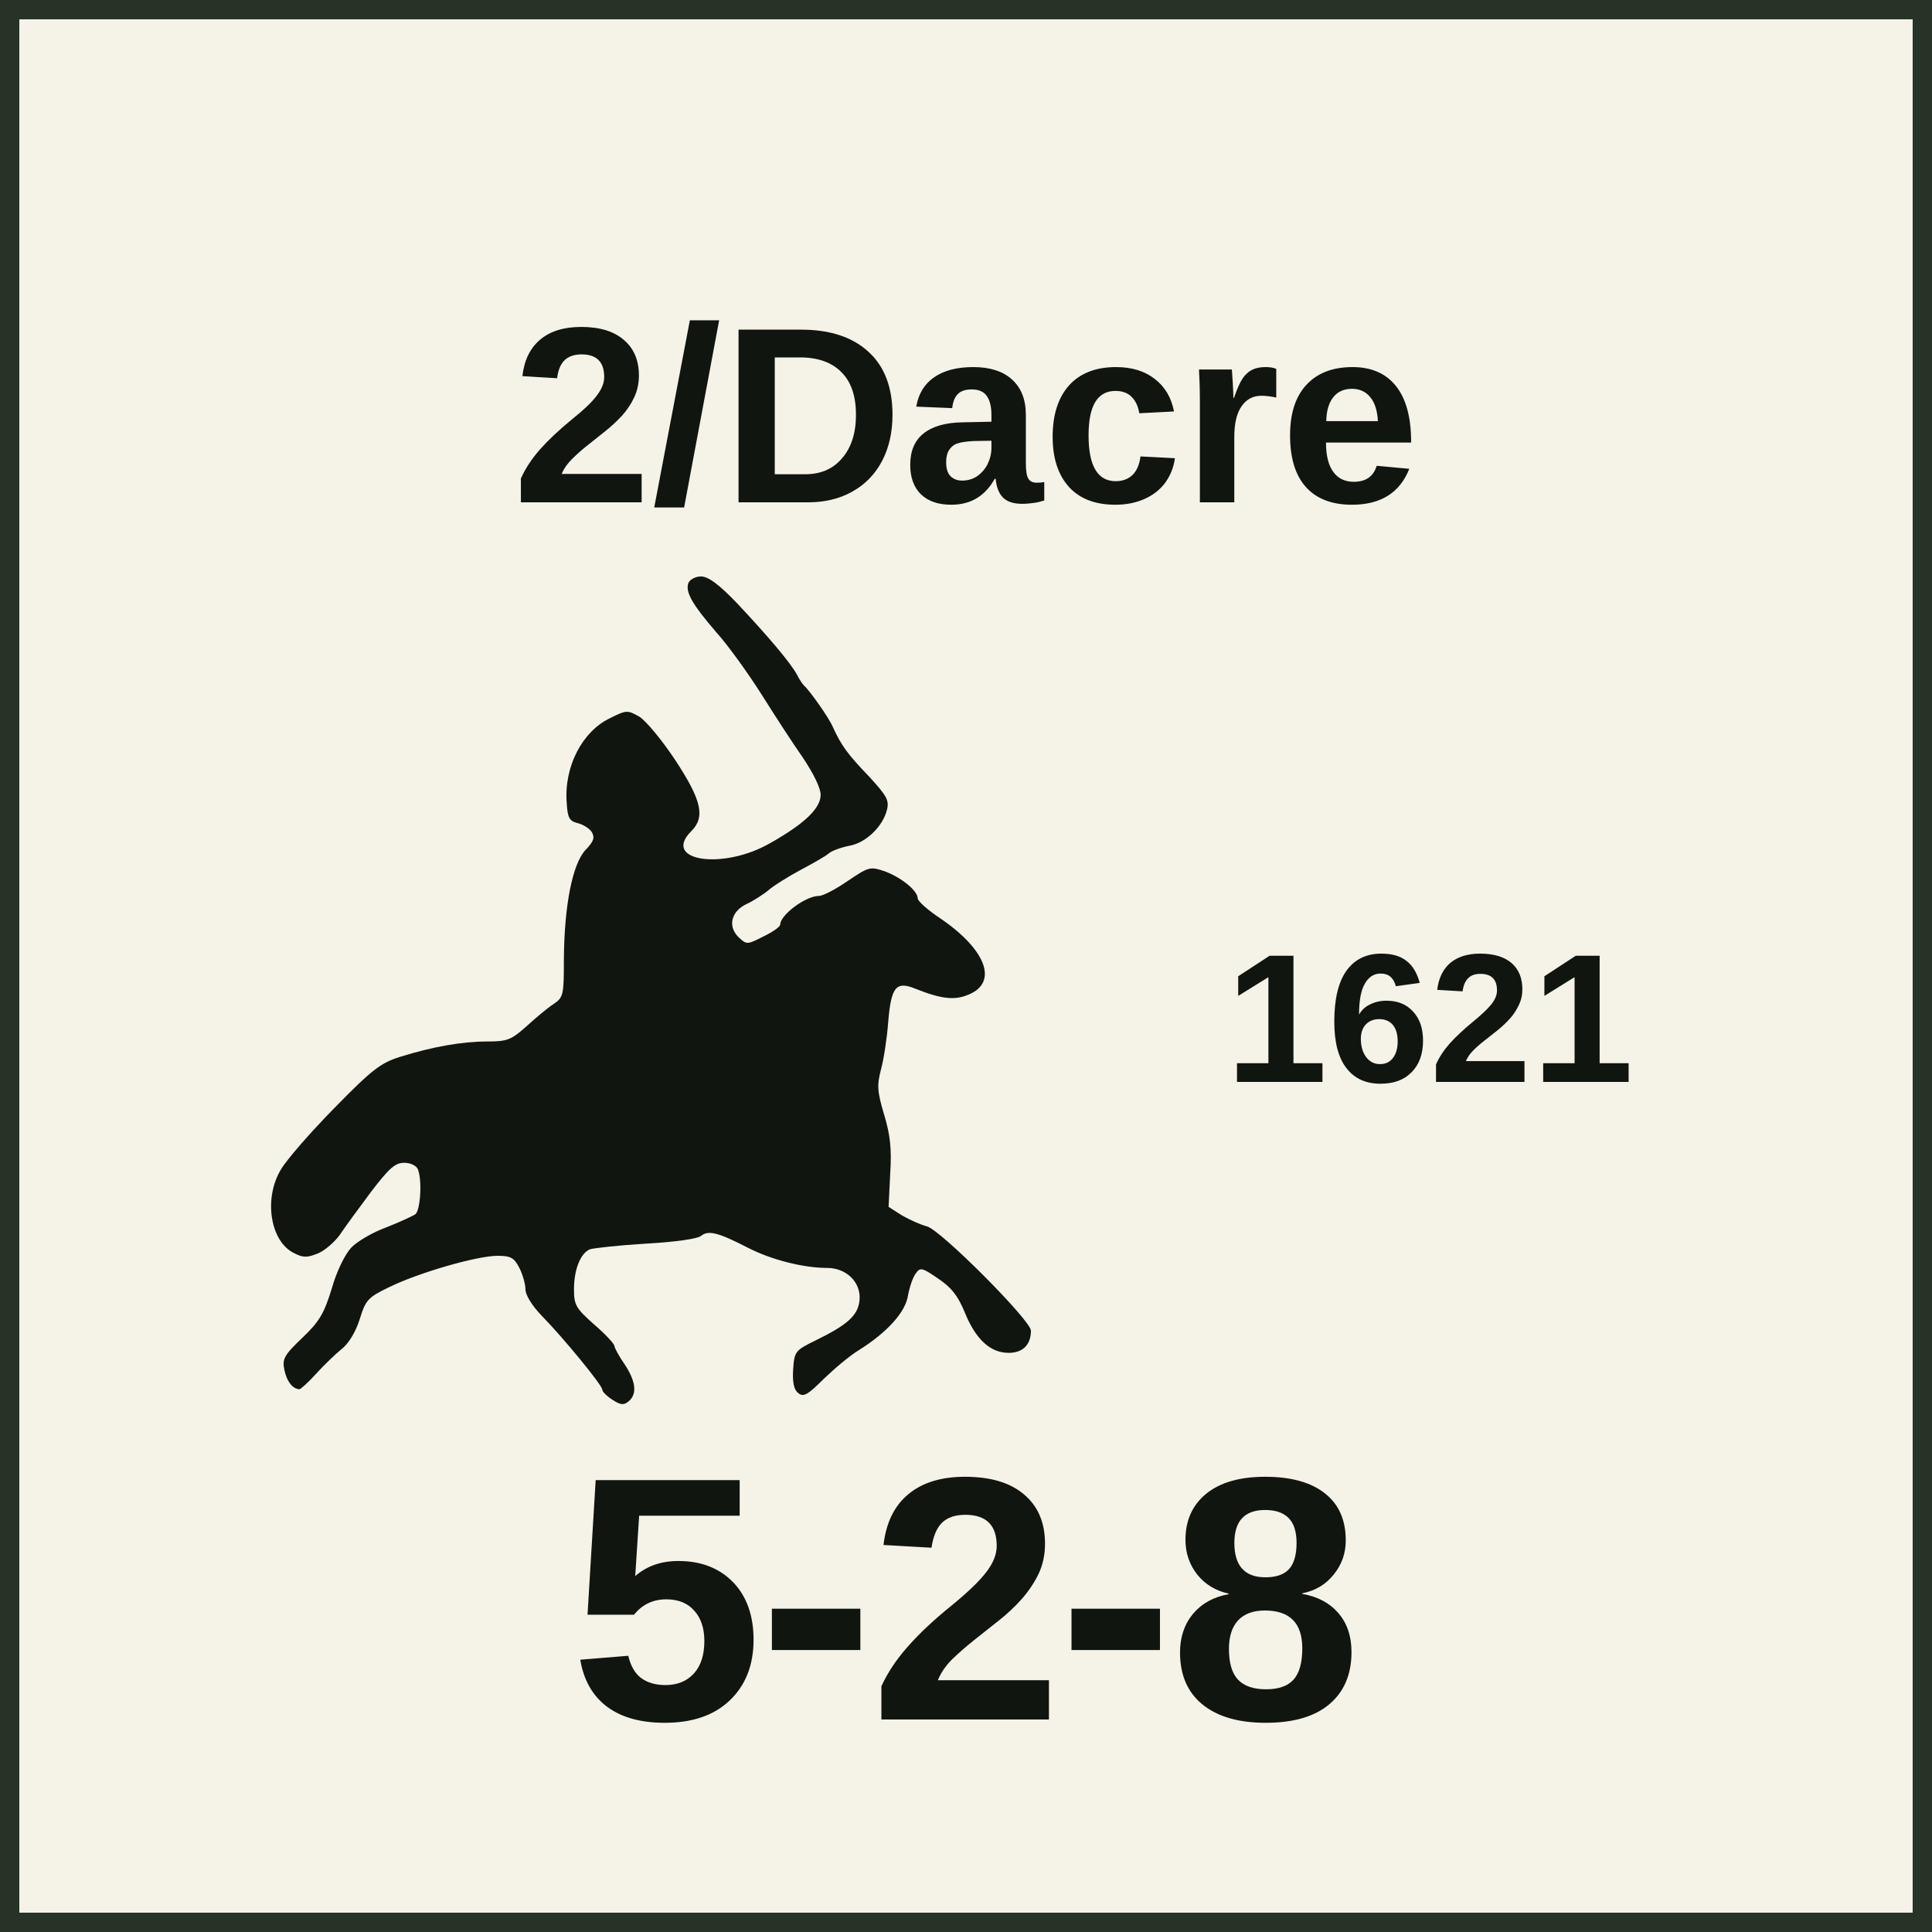
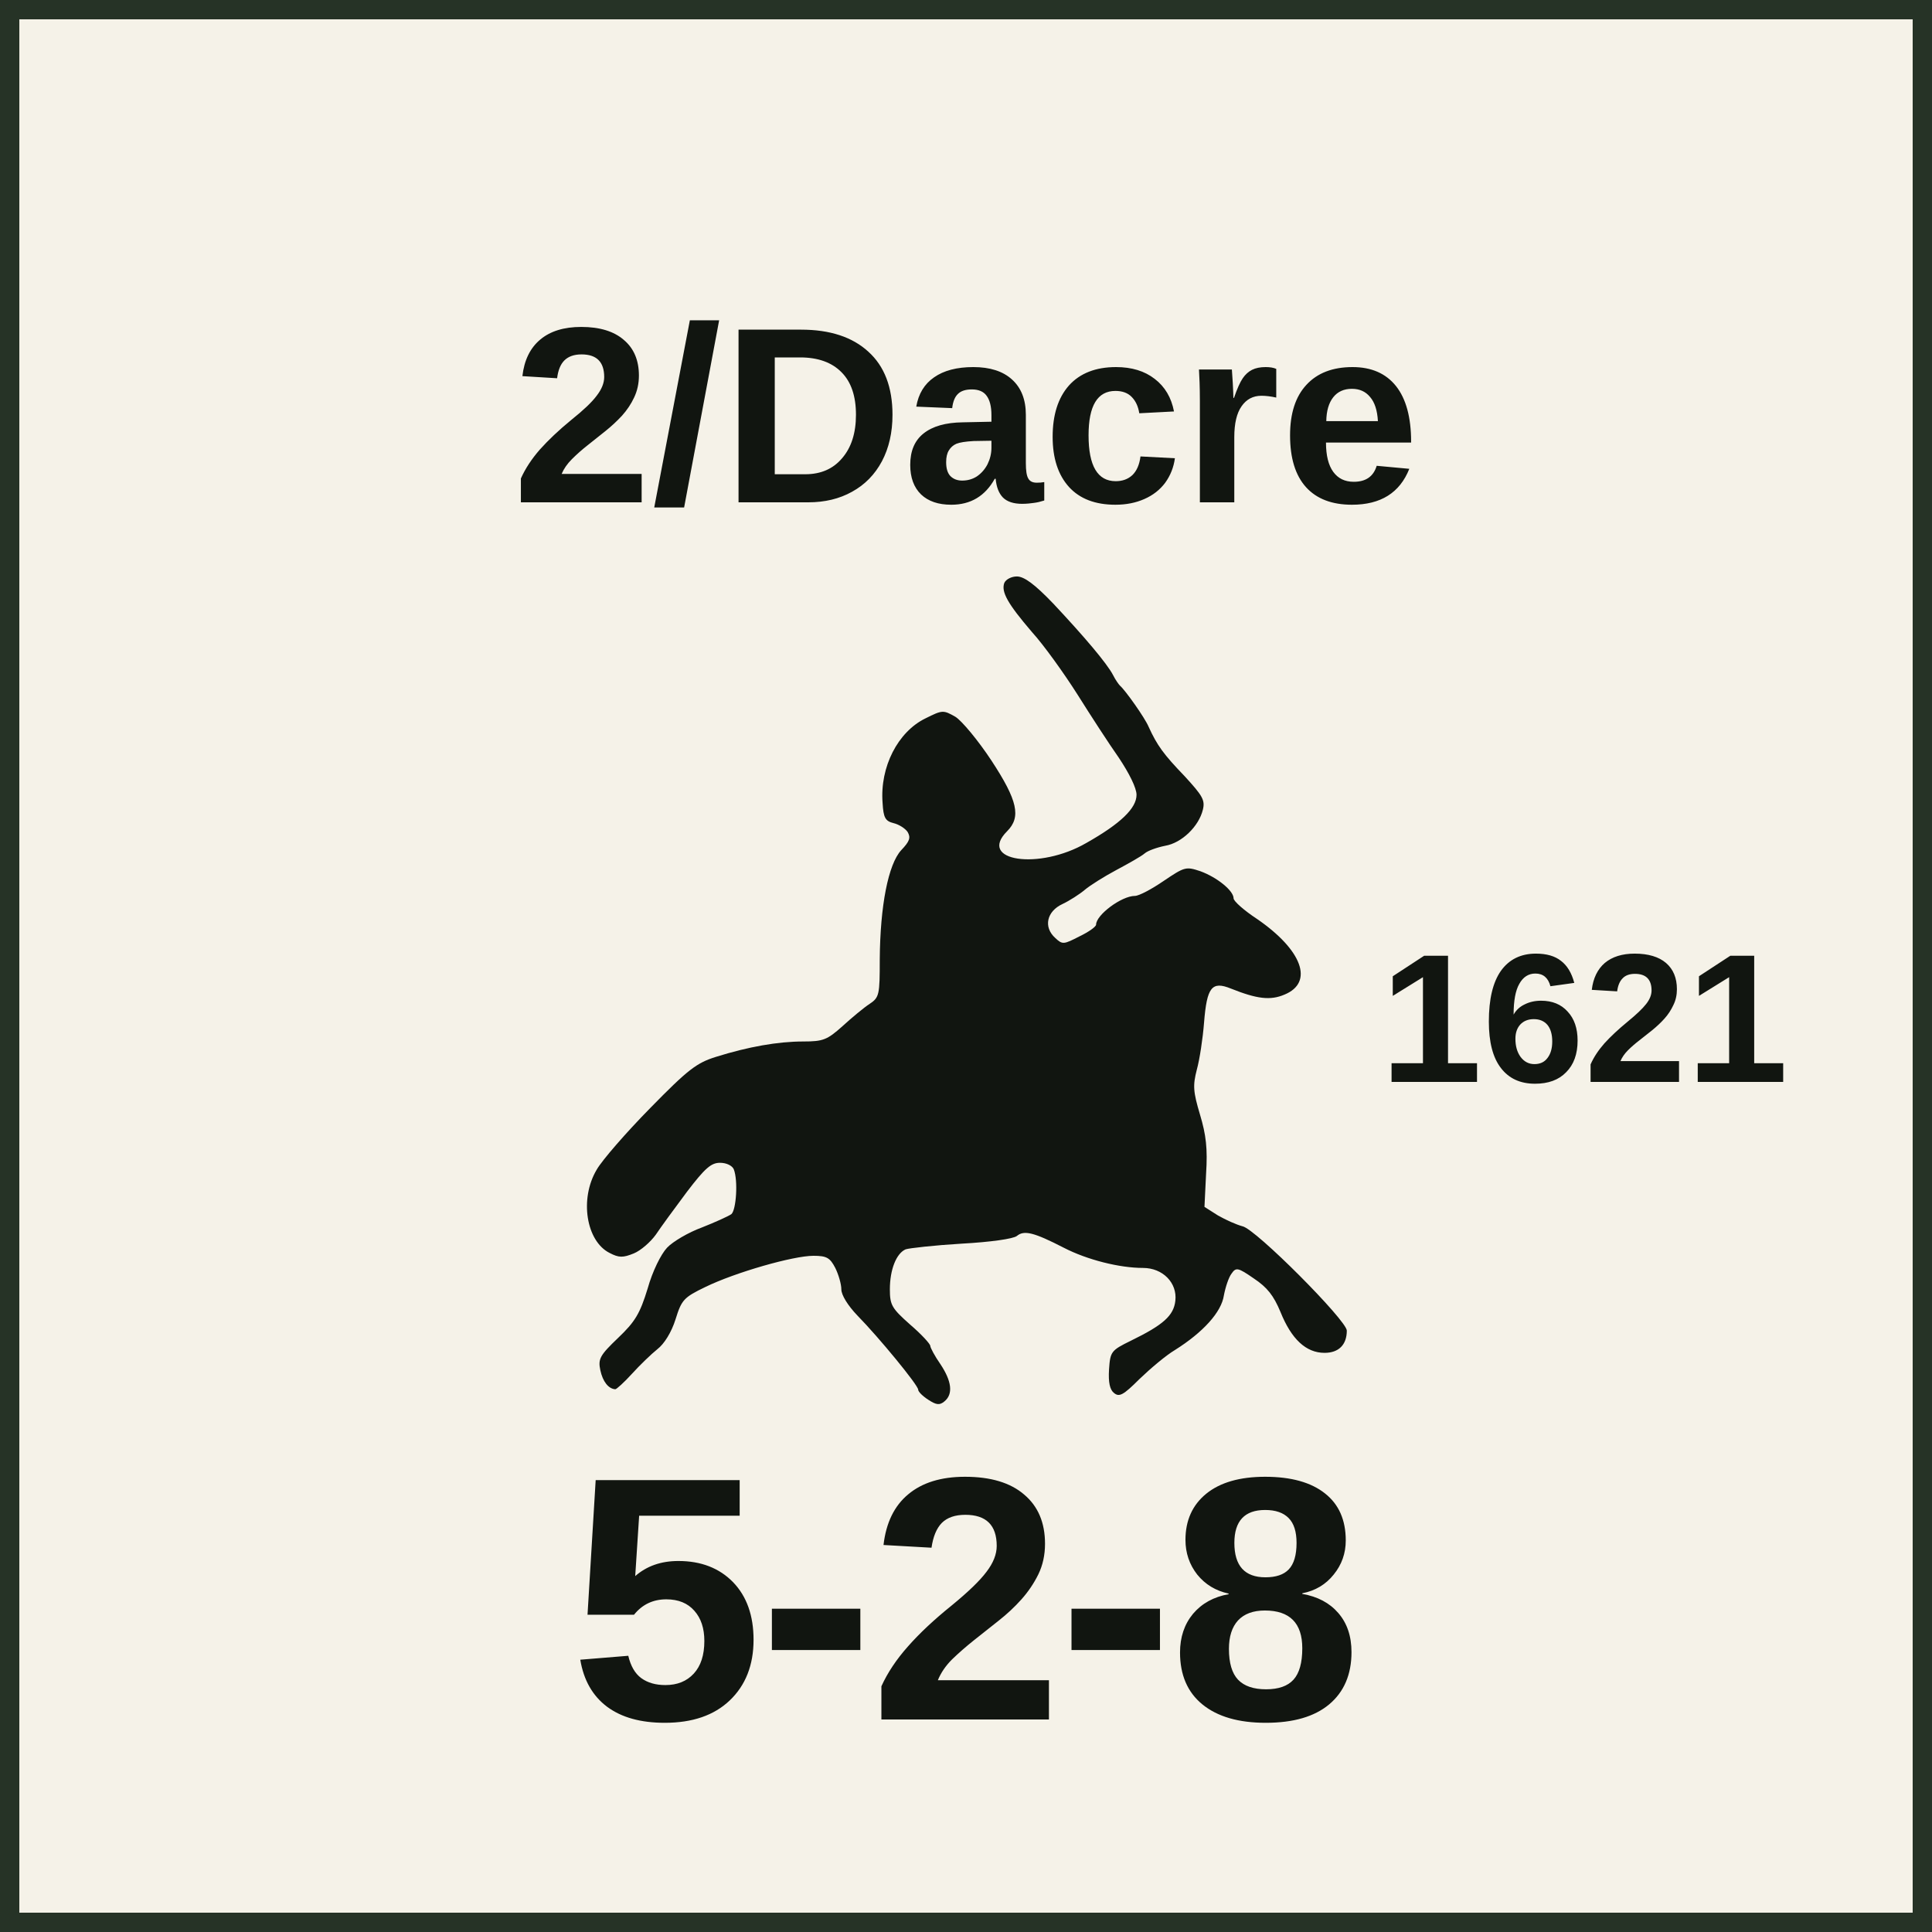
<svg xmlns="http://www.w3.org/2000/svg" width="100" height="100" viewBox="0 0 100 100" role="img" aria-labelledby="title desc">
  <style>
    text { fill: #111510; font-family: "Arial Narrow", "Helvetica Neue", Arial, sans-serif; }
    .name { font-weight: 700; text-anchor: middle; }
    .setup { font-size: 9.5px; font-weight: 700; text-anchor: middle; }
    .factors { font-size: 18px; font-weight: 800; text-anchor: middle; letter-spacing: -0.25px; }
    .turn { font-size: 17px; font-weight: 800; text-anchor: middle; }
  </style>
  <rect x="0.5" y="0.5" width="99" height="99" fill="#F5F2E8" stroke="#263326" stroke-width="1" />
  <text class="name" x="50" y="26" font-size="13">2/Dacre</text>
-   <svg x="11" y="29" width="46" height="45" viewBox="250 200 1950 2150" preserveAspectRatio="xMidYMid meet">
+   <svg x="27.35" y="29" width="46" height="45" viewBox="250 200 1950 2150" preserveAspectRatio="xMidYMid meet">
    <g transform="translate(0 2400) scale(1 -1)" fill="#111510">
      <path d="M1303 2144c-8-22 8-51 68-121 30-33 80-103 113-155 32-51 78-122 102-156 26-39 44-75 44-92 0-33-39-71-124-119-117-68-270-45-196 29 35 35 26 76-39 175-33 50-73 98-89 108-30 17-32 17-74-4-68-33-113-120-106-209 2-37 7-45 27-50 13-3 29-13 35-22 8-14 5-23-16-45-32-35-52-137-53-270 0-87-1-94-25-110-14-9-44-34-67-55-38-34-48-38-97-38-63 0-136-13-216-38-48-15-69-31-163-127-59-60-119-129-132-152-43-72-26-177 32-206 23-12 33-12 60-1 17 7 41 28 54 46 12 18 47 66 77 106 45 59 60 72 82 72 16 0 30-7 34-16 11-28 6-101-6-111-7-5-40-20-73-33-33-12-72-35-86-50-15-16-36-58-48-101-19-62-31-82-73-122-45-43-50-52-44-80 6-28 20-46 37-47 3 0 22 17 41 38 20 22 48 49 63 61 17 13 35 42 45 74 15 48 20 54 74 80 74 36 217 77 267 77 33 0 41-5 54-30 8-16 15-40 15-53 0-14 16-40 40-65 53-54 150-172 150-183 0-5 11-16 25-25 20-13 28-14 40-4 22 18 18 50-10 92-14 20-25 41-25 45 0 5-22 29-50 53-45 40-50 48-50 87 0 49 16 89 39 99 9 3 71 10 138 14 73 4 128 12 137 19 18 15 42 9 116-29 58-30 138-50 196-50 49 0 85-37 80-81-4-37-30-60-110-99-49-24-51-27-54-71-2-32 2-50 12-58 13-11 23-6 63 34 27 26 66 59 88 72 70 44 115 94 121 135 4 21 12 45 19 54 11 16 16 15 55-12 33-22 49-42 66-83 27-67 63-101 109-101 35 0 55 20 55 55 0 25-226 252-258 258-15 4-42 16-61 27l-33 21 4 82c4 62 0 96-15 146-17 57-18 72-8 111 7 25 15 78 18 117 7 87 19 103 66 84 65-26 98-30 133-15 73 30 44 110-68 187-32 21-58 44-58 51 0 19-41 52-82 67-36 12-39 11-91-24-29-20-61-37-71-37-33 0-96-47-96-71 0-5-18-18-41-29-39-20-42-21-60-4-30 27-21 66 18 84 17 8 42 24 55 35 13 11 48 33 78 49 30 16 62 34 70 41 8 7 31 15 51 19 41 7 83 48 93 89 6 24-1 35-45 83-52 54-68 76-89 122-9 22-58 91-71 102-3 3-11 14-17 26-15 29-72 96-148 177-46 48-72 67-90 67-13 0-27-7-31-16z" />
    </g>
  </svg>
-   <text class="setup" x="74" y="56">1621</text>
+   <text class="setup" x="82" y="56">1621</text>
  <text class="factors" x="50" y="89">5-2-8</text>
</svg>
